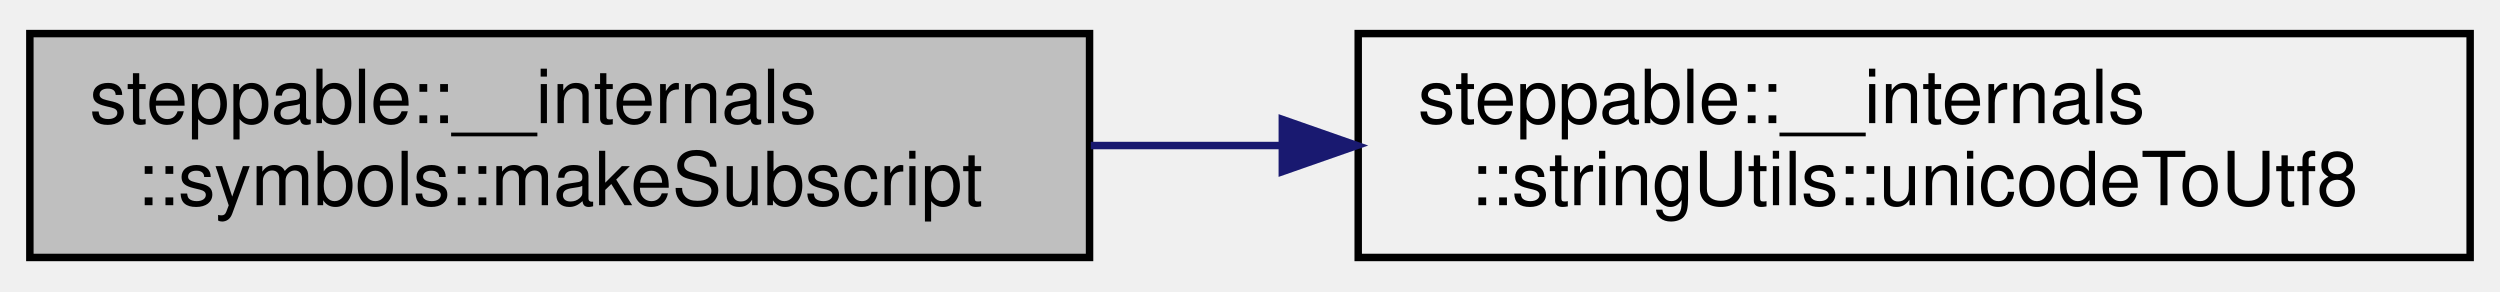
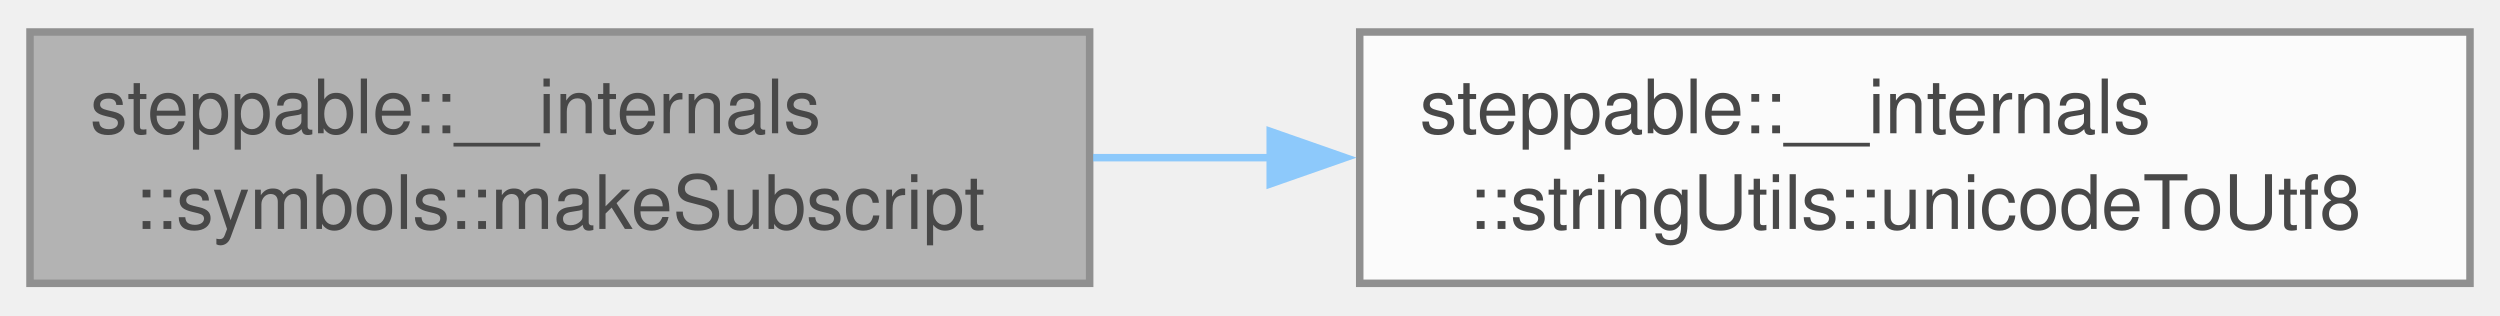
- <svg xmlns="http://www.w3.org/2000/svg" xmlns:xlink="http://www.w3.org/1999/xlink" width="335pt" height="39pt" viewBox="0.00 0.00 335.00 39.00">
-   <g id="graph0" class="graph" transform="scale(1 1) rotate(0) translate(4 35)">
-     <g id="node1" class="node">
-       <g id="a_node1">
-         <a xlink:title="Create a subscript string from a normal string.">
-           <polygon fill="#bfbfbf" stroke="black" points="0,-0.5 0,-30.5 142,-30.5 142,-0.5 0,-0.5" />
-           <text text-anchor="start" x="8" y="-18.5" font-family="Helvetica,sans-Serif" font-size="10.00">steppable::__internals</text>
-           <text text-anchor="middle" x="71" y="-7.5" font-family="Helvetica,sans-Serif" font-size="10.00">::symbols::makeSubscript</text>
-         </a>
+ <svg xmlns="http://www.w3.org/2000/svg" xmlns:xlink="http://www.w3.org/1999/xlink" width="333pt" height="42pt" viewBox="0.00 0.00 333.25 41.50">
+   <svg id="main" version="1.1" xml:space="preserve">
+     <style type="text/css">
+ .node, .edge {opacity: 0.7;}
+ .node.selected, .edge.selected {opacity: 1;}
+ .edge:hover path { stroke: red; }
+ .edge:hover polygon { stroke: red; fill: red; }
+ </style>
+     <svg id="graph" class="graph">
+       <g id="graph0" class="graph" transform="scale(1 1) rotate(0) translate(4 37.5)">
+         <g id="Node000001" class="node">
+           <g id="a_Node000001">
+             <a xlink:title="Create a subscript string from a normal string.">
+               <polygon fill="#999999" stroke="#666666" points="141.25,-33.5 0,-33.5 0,0 141.25,0 141.25,-33.5" />
+               <text text-anchor="start" x="8" y="-20" font-family="Helvetica,sans-Serif" font-size="10.00">steppable::__internals</text>
+               <text text-anchor="middle" x="70.62" y="-7.25" font-family="Helvetica,sans-Serif" font-size="10.00">::symbols::makeSubscript</text>
+             </a>
+           </g>
+         </g>
+         <g id="Node000002" class="node">
+           <g id="a_Node000002">
+             <a xlink:href="namespacesteppable_1_1____internals_1_1stringUtils.html#a5dcad3b5c7b08e6541b5ae68cdf4ef0b" target="_top" xlink:title="Converts a Unicode character to UTF-8 encoding.">
+               <polygon fill="white" stroke="#666666" points="325.25,-33.5 177.25,-33.5 177.25,0 325.25,0 325.25,-33.5" />
+               <text text-anchor="start" x="185.25" y="-20" font-family="Helvetica,sans-Serif" font-size="10.00">steppable::__internals</text>
+               <text text-anchor="middle" x="251.25" y="-7.25" font-family="Helvetica,sans-Serif" font-size="10.00">::stringUtils::unicodeToUtf8</text>
+             </a>
+           </g>
+         </g>
+         <g id="edge1_Node000001_Node000002" class="edge">
+           <g id="a_edge1_Node000001_Node000002">
+             <a xlink:title=" ">
+               <path fill="none" stroke="#63b8ff" d="M141.71,-16.75C149.55,-16.75 157.6,-16.75 165.59,-16.75" />
+               <polygon fill="#63b8ff" stroke="#63b8ff" points="165.32,-20.25 175.32,-16.75 165.32,-13.25 165.32,-20.25" />
+             </a>
+           </g>
+         </g>
      </g>
-     </g>
-     <g id="node2" class="node">
-       <g id="a_node2">
-         <a xlink:href="namespacesteppable_1_1____internals_1_1stringUtils.html#a5dcad3b5c7b08e6541b5ae68cdf4ef0b" target="_top" xlink:title="Converts a Unicode character to UTF-8 encoding.">
-           <polygon fill="none" stroke="black" points="178,-0.5 178,-30.5 327,-30.5 327,-0.5 178,-0.5" />
-           <text text-anchor="start" x="186" y="-18.5" font-family="Helvetica,sans-Serif" font-size="10.00">steppable::__internals</text>
-           <text text-anchor="middle" x="252.5" y="-7.5" font-family="Helvetica,sans-Serif" font-size="10.00">::stringUtils::unicodeToUtf8</text>
-         </a>
-       </g>
-     </g>
-     <g id="edge1" class="edge">
-       <path fill="none" stroke="midnightblue" d="M142.17,-15.5C150.58,-15.5 159.23,-15.5 167.81,-15.5" />
-       <polygon fill="midnightblue" stroke="midnightblue" points="167.83,-19 177.83,-15.5 167.83,-12 167.83,-19" />
-     </g>
-   </g>
+     </svg>
+   </svg>
+   <style type="text/css">
+ 
+ [data-mouse-over-selected='false'] { opacity: 0.7; }
+ [data-mouse-over-selected='true']  { opacity: 1.0; }
+ 
+ </style>
</svg>
